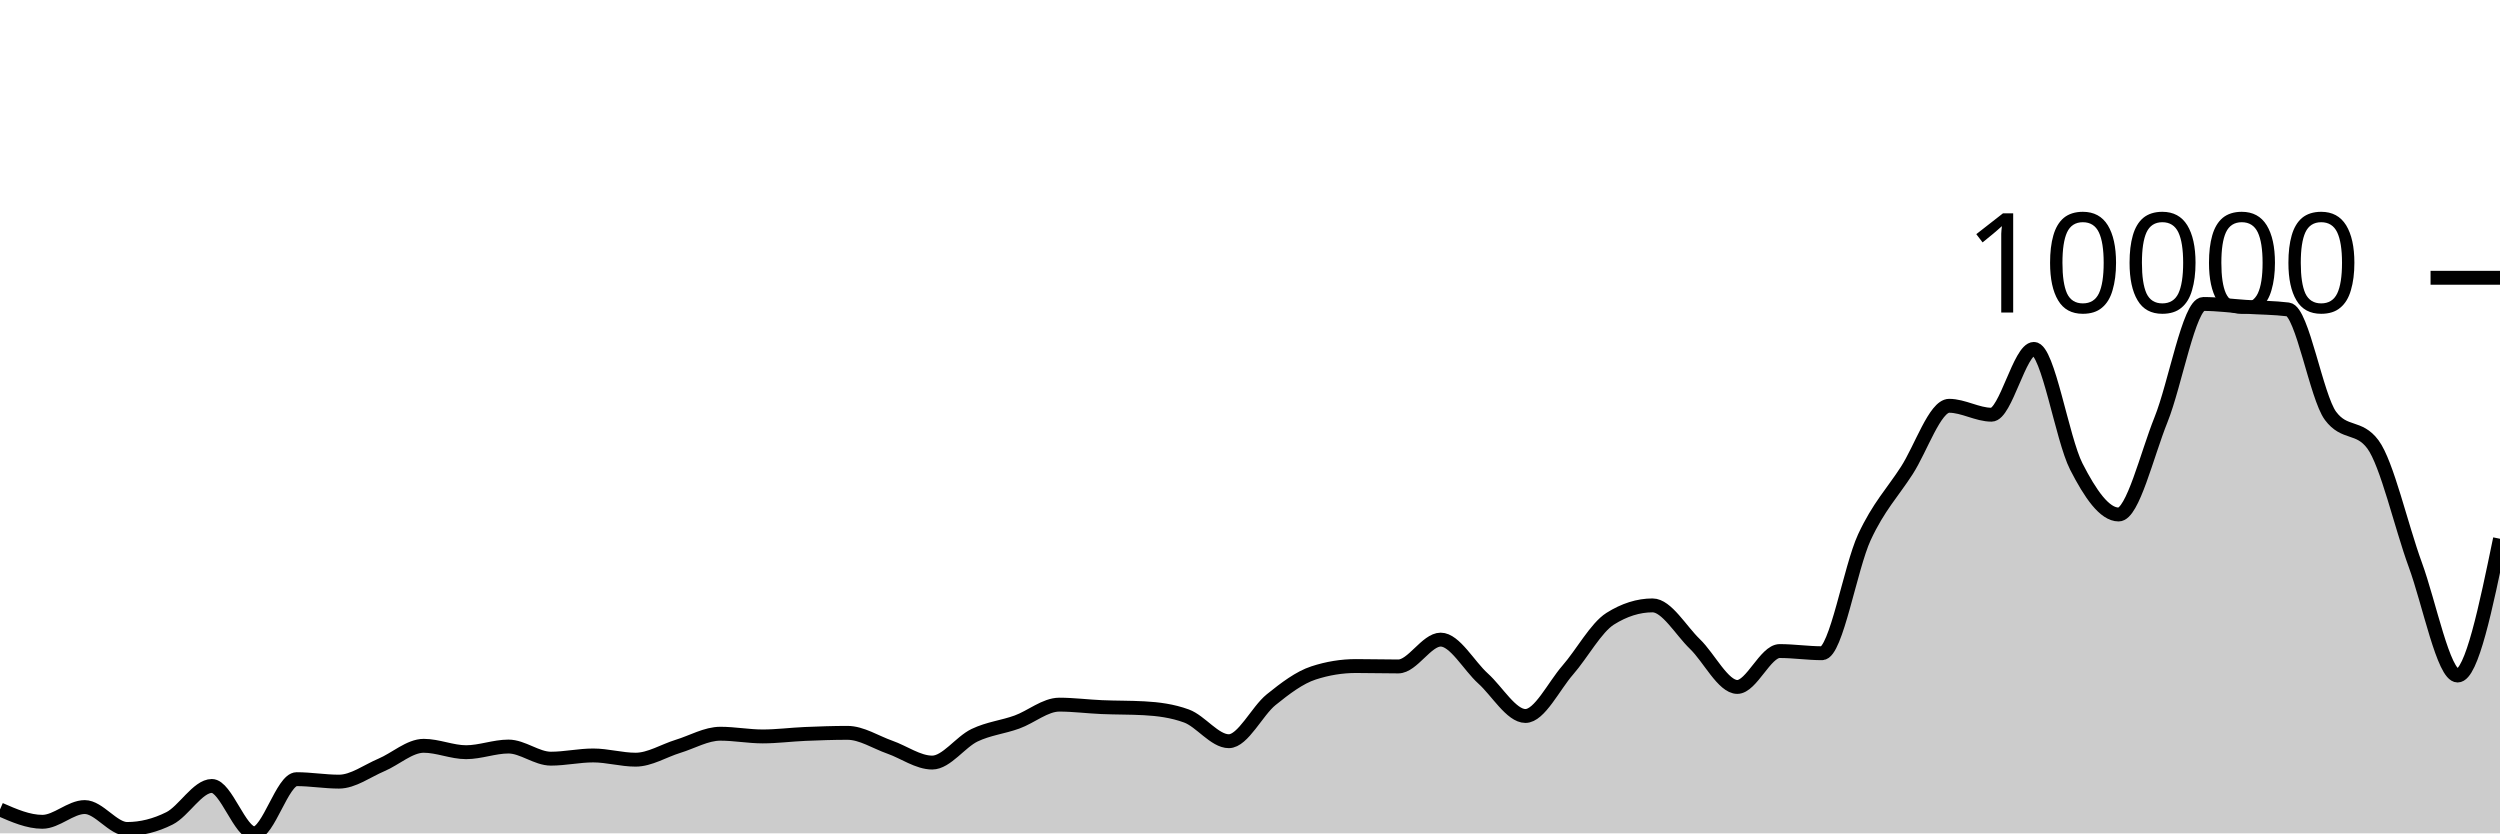
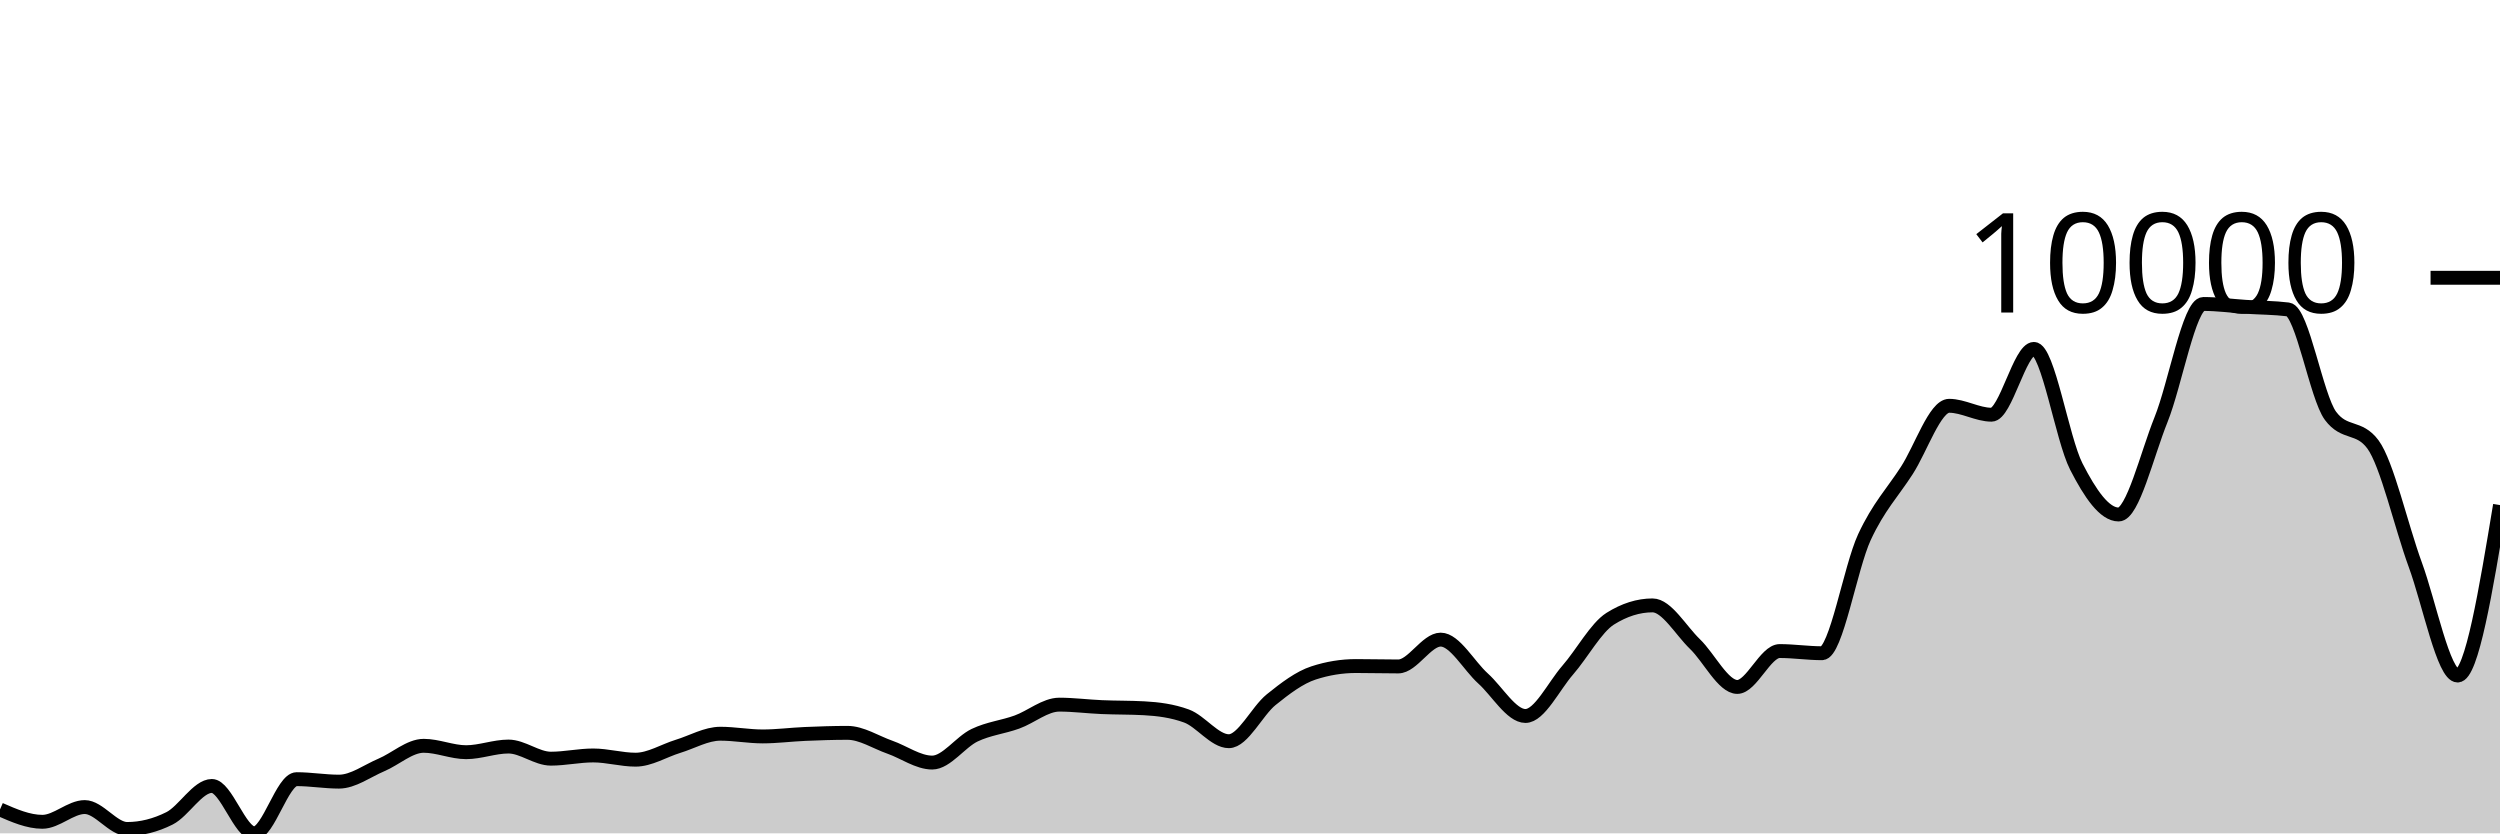
<svg xmlns="http://www.w3.org/2000/svg" viewBox="0 0 180 60">
  <g transform="translate(0,20)">
-     <path class="area" fill="rgba(0, 0, 0, 0.2)" d="M0,38.28C1.017,38.725,2.034,39.17,3.051,39.17C4.068,39.17,5.085,38.108,6.102,38.108C7.119,38.108,8.136,39.686,9.153,39.686C10.169,39.686,11.186,39.431,12.203,38.922C13.22,38.412,14.237,36.589,15.254,36.589C16.271,36.589,17.288,40,18.305,40C19.322,40,20.339,36.1,21.356,36.1C22.373,36.1,23.39,36.278,24.407,36.278C25.424,36.278,26.441,35.507,27.458,35.077C28.475,34.647,29.492,33.698,30.508,33.698C31.525,33.698,32.542,34.158,33.559,34.158C34.576,34.158,35.593,33.751,36.61,33.751C37.627,33.751,38.644,34.624,39.661,34.624C40.678,34.624,41.695,34.393,42.712,34.393C43.729,34.393,44.746,34.697,45.763,34.697C46.78,34.697,47.797,34.049,48.814,33.737C49.831,33.426,50.847,32.828,51.864,32.828C52.881,32.828,53.898,33.023,54.915,33.023C55.932,33.023,56.949,32.887,57.966,32.844C58.983,32.801,60,32.765,61.017,32.765C62.034,32.765,63.051,33.44,64.068,33.797C65.085,34.154,66.102,34.905,67.119,34.905C68.136,34.905,69.153,33.423,70.169,32.937C71.186,32.451,72.203,32.355,73.22,31.987C74.237,31.62,75.254,30.734,76.271,30.734C77.288,30.734,78.305,30.869,79.322,30.912C80.339,30.956,81.356,30.94,82.373,30.995C83.39,31.05,84.407,31.18,85.424,31.551C86.441,31.921,87.458,33.367,88.475,33.367C89.492,33.367,90.508,31.196,91.525,30.376C92.542,29.557,93.559,28.782,94.576,28.451C95.593,28.12,96.61,27.955,97.627,27.955C98.644,27.955,99.661,27.984,100.678,27.984C101.695,27.984,102.712,26.052,103.729,26.052C104.746,26.052,105.763,27.935,106.78,28.851C107.797,29.768,108.814,31.551,109.831,31.551C110.847,31.551,111.864,29.409,112.881,28.242C113.898,27.076,114.915,25.192,115.932,24.55C116.949,23.909,117.966,23.588,118.983,23.588C120,23.588,121.017,25.391,122.034,26.37C123.051,27.349,124.068,29.46,125.085,29.46C126.102,29.46,127.119,26.876,128.136,26.876C129.153,26.876,130.169,27.032,131.186,27.032C132.203,27.032,133.22,20.871,134.237,18.678C135.254,16.486,136.271,15.455,137.288,13.878C138.305,12.301,139.322,9.217,140.339,9.217C141.356,9.217,142.373,9.859,143.39,9.859C144.407,9.859,145.424,5.121,146.441,5.121C147.458,5.121,148.475,11.6,149.492,13.587C150.508,15.574,151.525,17.044,152.542,17.044C153.559,17.044,154.576,12.742,155.593,10.216C156.61,7.689,157.627,1.886,158.644,1.886C159.661,1.886,160.678,2.025,161.695,2.091C162.712,2.156,163.729,2.154,164.746,2.279C165.763,2.405,166.78,8.574,167.797,9.941C168.814,11.309,169.831,10.625,170.847,11.992C171.864,13.36,172.881,17.879,173.898,20.653C174.915,23.428,175.932,28.639,176.949,28.639C177.966,28.639,178.983,23.715,180,18.791L180,40C178.983,40,177.966,40,176.949,40C175.932,40,174.915,40,173.898,40C172.881,40,171.864,40,170.847,40C169.831,40,168.814,40,167.797,40C166.78,40,165.763,40,164.746,40C163.729,40,162.712,40,161.695,40C160.678,40,159.661,40,158.644,40C157.627,40,156.61,40,155.593,40C154.576,40,153.559,40,152.542,40C151.525,40,150.508,40,149.492,40C148.475,40,147.458,40,146.441,40C145.424,40,144.407,40,143.39,40C142.373,40,141.356,40,140.339,40C139.322,40,138.305,40,137.288,40C136.271,40,135.254,40,134.237,40C133.22,40,132.203,40,131.186,40C130.169,40,129.153,40,128.136,40C127.119,40,126.102,40,125.085,40C124.068,40,123.051,40,122.034,40C121.017,40,120,40,118.983,40C117.966,40,116.949,40,115.932,40C114.915,40,113.898,40,112.881,40C111.864,40,110.847,40,109.831,40C108.814,40,107.797,40,106.78,40C105.763,40,104.746,40,103.729,40C102.712,40,101.695,40,100.678,40C99.661,40,98.644,40,97.627,40C96.61,40,95.593,40,94.576,40C93.559,40,92.542,40,91.525,40C90.508,40,89.492,40,88.475,40C87.458,40,86.441,40,85.424,40C84.407,40,83.39,40,82.373,40C81.356,40,80.339,40,79.322,40C78.305,40,77.288,40,76.271,40C75.254,40,74.237,40,73.22,40C72.203,40,71.186,40,70.169,40C69.153,40,68.136,40,67.119,40C66.102,40,65.085,40,64.068,40C63.051,40,62.034,40,61.017,40C60,40,58.983,40,57.966,40C56.949,40,55.932,40,54.915,40C53.898,40,52.881,40,51.864,40C50.847,40,49.831,40,48.814,40C47.797,40,46.78,40,45.763,40C44.746,40,43.729,40,42.712,40C41.695,40,40.678,40,39.661,40C38.644,40,37.627,40,36.61,40C35.593,40,34.576,40,33.559,40C32.542,40,31.525,40,30.508,40C29.492,40,28.475,40,27.458,40C26.441,40,25.424,40,24.407,40C23.39,40,22.373,40,21.356,40C20.339,40,19.322,40,18.305,40C17.288,40,16.271,40,15.254,40C14.237,40,13.22,40,12.203,40C11.186,40,10.169,40,9.153,40C8.136,40,7.119,40,6.102,40C5.085,40,4.068,40,3.051,40C2.034,40,1.017,40,0,40Z" />
-     <path class="line" stroke="black" fill="none" d="M0,38.28C1.017,38.725,2.034,39.17,3.051,39.17C4.068,39.17,5.085,38.108,6.102,38.108C7.119,38.108,8.136,39.686,9.153,39.686C10.169,39.686,11.186,39.431,12.203,38.922C13.22,38.412,14.237,36.589,15.254,36.589C16.271,36.589,17.288,40,18.305,40C19.322,40,20.339,36.1,21.356,36.1C22.373,36.1,23.39,36.278,24.407,36.278C25.424,36.278,26.441,35.507,27.458,35.077C28.475,34.647,29.492,33.698,30.508,33.698C31.525,33.698,32.542,34.158,33.559,34.158C34.576,34.158,35.593,33.751,36.61,33.751C37.627,33.751,38.644,34.624,39.661,34.624C40.678,34.624,41.695,34.393,42.712,34.393C43.729,34.393,44.746,34.697,45.763,34.697C46.78,34.697,47.797,34.049,48.814,33.737C49.831,33.426,50.847,32.828,51.864,32.828C52.881,32.828,53.898,33.023,54.915,33.023C55.932,33.023,56.949,32.887,57.966,32.844C58.983,32.801,60,32.765,61.017,32.765C62.034,32.765,63.051,33.44,64.068,33.797C65.085,34.154,66.102,34.905,67.119,34.905C68.136,34.905,69.153,33.423,70.169,32.937C71.186,32.451,72.203,32.355,73.22,31.987C74.237,31.62,75.254,30.734,76.271,30.734C77.288,30.734,78.305,30.869,79.322,30.912C80.339,30.956,81.356,30.94,82.373,30.995C83.39,31.05,84.407,31.18,85.424,31.551C86.441,31.921,87.458,33.367,88.475,33.367C89.492,33.367,90.508,31.196,91.525,30.376C92.542,29.557,93.559,28.782,94.576,28.451C95.593,28.12,96.61,27.955,97.627,27.955C98.644,27.955,99.661,27.984,100.678,27.984C101.695,27.984,102.712,26.052,103.729,26.052C104.746,26.052,105.763,27.935,106.78,28.851C107.797,29.768,108.814,31.551,109.831,31.551C110.847,31.551,111.864,29.409,112.881,28.242C113.898,27.076,114.915,25.192,115.932,24.55C116.949,23.909,117.966,23.588,118.983,23.588C120,23.588,121.017,25.391,122.034,26.37C123.051,27.349,124.068,29.46,125.085,29.46C126.102,29.46,127.119,26.876,128.136,26.876C129.153,26.876,130.169,27.032,131.186,27.032C132.203,27.032,133.22,20.871,134.237,18.678C135.254,16.486,136.271,15.455,137.288,13.878C138.305,12.301,139.322,9.217,140.339,9.217C141.356,9.217,142.373,9.859,143.39,9.859C144.407,9.859,145.424,5.121,146.441,5.121C147.458,5.121,148.475,11.6,149.492,13.587C150.508,15.574,151.525,17.044,152.542,17.044C153.559,17.044,154.576,12.742,155.593,10.216C156.61,7.689,157.627,1.886,158.644,1.886C159.661,1.886,160.678,2.025,161.695,2.091C162.712,2.156,163.729,2.154,164.746,2.279C165.763,2.405,166.78,8.574,167.797,9.941C168.814,11.309,169.831,10.625,170.847,11.992C171.864,13.36,172.881,17.879,173.898,20.653C174.915,23.428,175.932,28.639,176.949,28.639C177.966,28.639,178.983,23.715,180,18.791" />
+     <path class="area" fill="rgba(0, 0, 0, 0.2)" d="M0,38.28C1.017,38.725,2.034,39.17,3.051,39.17C4.068,39.17,5.085,38.108,6.102,38.108C7.119,38.108,8.136,39.686,9.153,39.686C10.169,39.686,11.186,39.431,12.203,38.922C13.22,38.412,14.237,36.589,15.254,36.589C16.271,36.589,17.288,40,18.305,40C19.322,40,20.339,36.1,21.356,36.1C22.373,36.1,23.39,36.278,24.407,36.278C25.424,36.278,26.441,35.507,27.458,35.077C28.475,34.647,29.492,33.698,30.508,33.698C31.525,33.698,32.542,34.158,33.559,34.158C34.576,34.158,35.593,33.751,36.61,33.751C37.627,33.751,38.644,34.624,39.661,34.624C40.678,34.624,41.695,34.393,42.712,34.393C43.729,34.393,44.746,34.697,45.763,34.697C46.78,34.697,47.797,34.049,48.814,33.737C49.831,33.426,50.847,32.828,51.864,32.828C52.881,32.828,53.898,33.023,54.915,33.023C55.932,33.023,56.949,32.887,57.966,32.844C58.983,32.801,60,32.765,61.017,32.765C62.034,32.765,63.051,33.44,64.068,33.797C65.085,34.154,66.102,34.905,67.119,34.905C68.136,34.905,69.153,33.423,70.169,32.937C71.186,32.451,72.203,32.355,73.22,31.987C74.237,31.62,75.254,30.734,76.271,30.734C77.288,30.734,78.305,30.869,79.322,30.912C80.339,30.956,81.356,30.94,82.373,30.995C83.39,31.05,84.407,31.18,85.424,31.551C86.441,31.921,87.458,33.367,88.475,33.367C89.492,33.367,90.508,31.196,91.525,30.376C92.542,29.557,93.559,28.782,94.576,28.451C95.593,28.12,96.61,27.955,97.627,27.955C98.644,27.955,99.661,27.984,100.678,27.984C101.695,27.984,102.712,26.052,103.729,26.052C104.746,26.052,105.763,27.935,106.78,28.851C107.797,29.768,108.814,31.551,109.831,31.551C110.847,31.551,111.864,29.409,112.881,28.242C113.898,27.076,114.915,25.192,115.932,24.55C116.949,23.909,117.966,23.588,118.983,23.588C120,23.588,121.017,25.391,122.034,26.37C123.051,27.349,124.068,29.46,125.085,29.46C126.102,29.46,127.119,26.876,128.136,26.876C129.153,26.876,130.169,27.032,131.186,27.032C132.203,27.032,133.22,20.871,134.237,18.678C135.254,16.486,136.271,15.455,137.288,13.878C138.305,12.301,139.322,9.217,140.339,9.217C141.356,9.217,142.373,9.859,143.39,9.859C144.407,9.859,145.424,5.121,146.441,5.121C147.458,5.121,148.475,11.6,149.492,13.587C150.508,15.574,151.525,17.044,152.542,17.044C153.559,17.044,154.576,12.742,155.593,10.216C156.61,7.689,157.627,1.886,158.644,1.886C159.661,1.886,160.678,2.025,161.695,2.091C162.712,2.156,163.729,2.154,164.746,2.279C165.763,2.405,166.78,8.574,167.797,9.941C168.814,11.309,169.831,10.625,170.847,11.992C171.864,13.36,172.881,17.879,173.898,20.653C174.915,23.428,175.932,28.639,176.949,28.639C177.966,28.639,178.983,22.503,180,16.366L180,40C178.983,40,177.966,40,176.949,40C175.932,40,174.915,40,173.898,40C172.881,40,171.864,40,170.847,40C169.831,40,168.814,40,167.797,40C166.78,40,165.763,40,164.746,40C163.729,40,162.712,40,161.695,40C160.678,40,159.661,40,158.644,40C157.627,40,156.61,40,155.593,40C154.576,40,153.559,40,152.542,40C151.525,40,150.508,40,149.492,40C148.475,40,147.458,40,146.441,40C145.424,40,144.407,40,143.39,40C142.373,40,141.356,40,140.339,40C139.322,40,138.305,40,137.288,40C136.271,40,135.254,40,134.237,40C133.22,40,132.203,40,131.186,40C130.169,40,129.153,40,128.136,40C127.119,40,126.102,40,125.085,40C124.068,40,123.051,40,122.034,40C121.017,40,120,40,118.983,40C117.966,40,116.949,40,115.932,40C114.915,40,113.898,40,112.881,40C111.864,40,110.847,40,109.831,40C108.814,40,107.797,40,106.78,40C105.763,40,104.746,40,103.729,40C102.712,40,101.695,40,100.678,40C99.661,40,98.644,40,97.627,40C96.61,40,95.593,40,94.576,40C93.559,40,92.542,40,91.525,40C90.508,40,89.492,40,88.475,40C87.458,40,86.441,40,85.424,40C84.407,40,83.39,40,82.373,40C81.356,40,80.339,40,79.322,40C78.305,40,77.288,40,76.271,40C75.254,40,74.237,40,73.22,40C72.203,40,71.186,40,70.169,40C69.153,40,68.136,40,67.119,40C66.102,40,65.085,40,64.068,40C63.051,40,62.034,40,61.017,40C60,40,58.983,40,57.966,40C56.949,40,55.932,40,54.915,40C53.898,40,52.881,40,51.864,40C50.847,40,49.831,40,48.814,40C47.797,40,46.78,40,45.763,40C44.746,40,43.729,40,42.712,40C41.695,40,40.678,40,39.661,40C38.644,40,37.627,40,36.61,40C35.593,40,34.576,40,33.559,40C32.542,40,31.525,40,30.508,40C29.492,40,28.475,40,27.458,40C26.441,40,25.424,40,24.407,40C23.39,40,22.373,40,21.356,40C20.339,40,19.322,40,18.305,40C17.288,40,16.271,40,15.254,40C14.237,40,13.22,40,12.203,40C11.186,40,10.169,40,9.153,40C8.136,40,7.119,40,6.102,40C5.085,40,4.068,40,3.051,40C2.034,40,1.017,40,0,40Z" />
+     <path class="line" stroke="black" fill="none" d="M0,38.28C1.017,38.725,2.034,39.17,3.051,39.17C4.068,39.17,5.085,38.108,6.102,38.108C7.119,38.108,8.136,39.686,9.153,39.686C10.169,39.686,11.186,39.431,12.203,38.922C13.22,38.412,14.237,36.589,15.254,36.589C16.271,36.589,17.288,40,18.305,40C19.322,40,20.339,36.1,21.356,36.1C22.373,36.1,23.39,36.278,24.407,36.278C25.424,36.278,26.441,35.507,27.458,35.077C28.475,34.647,29.492,33.698,30.508,33.698C31.525,33.698,32.542,34.158,33.559,34.158C34.576,34.158,35.593,33.751,36.61,33.751C37.627,33.751,38.644,34.624,39.661,34.624C40.678,34.624,41.695,34.393,42.712,34.393C43.729,34.393,44.746,34.697,45.763,34.697C46.78,34.697,47.797,34.049,48.814,33.737C49.831,33.426,50.847,32.828,51.864,32.828C52.881,32.828,53.898,33.023,54.915,33.023C55.932,33.023,56.949,32.887,57.966,32.844C58.983,32.801,60,32.765,61.017,32.765C62.034,32.765,63.051,33.44,64.068,33.797C65.085,34.154,66.102,34.905,67.119,34.905C68.136,34.905,69.153,33.423,70.169,32.937C71.186,32.451,72.203,32.355,73.22,31.987C74.237,31.62,75.254,30.734,76.271,30.734C77.288,30.734,78.305,30.869,79.322,30.912C80.339,30.956,81.356,30.94,82.373,30.995C83.39,31.05,84.407,31.18,85.424,31.551C86.441,31.921,87.458,33.367,88.475,33.367C89.492,33.367,90.508,31.196,91.525,30.376C92.542,29.557,93.559,28.782,94.576,28.451C95.593,28.12,96.61,27.955,97.627,27.955C98.644,27.955,99.661,27.984,100.678,27.984C101.695,27.984,102.712,26.052,103.729,26.052C104.746,26.052,105.763,27.935,106.78,28.851C107.797,29.768,108.814,31.551,109.831,31.551C110.847,31.551,111.864,29.409,112.881,28.242C113.898,27.076,114.915,25.192,115.932,24.55C116.949,23.909,117.966,23.588,118.983,23.588C120,23.588,121.017,25.391,122.034,26.37C123.051,27.349,124.068,29.46,125.085,29.46C126.102,29.46,127.119,26.876,128.136,26.876C129.153,26.876,130.169,27.032,131.186,27.032C132.203,27.032,133.22,20.871,134.237,18.678C135.254,16.486,136.271,15.455,137.288,13.878C138.305,12.301,139.322,9.217,140.339,9.217C141.356,9.217,142.373,9.859,143.39,9.859C144.407,9.859,145.424,5.121,146.441,5.121C147.458,5.121,148.475,11.6,149.492,13.587C150.508,15.574,151.525,17.044,152.542,17.044C153.559,17.044,154.576,12.742,155.593,10.216C156.61,7.689,157.627,1.886,158.644,1.886C159.661,1.886,160.678,2.025,161.695,2.091C162.712,2.156,163.729,2.154,164.746,2.279C165.763,2.405,166.78,8.574,167.797,9.941C168.814,11.309,169.831,10.625,170.847,11.992C171.864,13.36,172.881,17.879,173.898,20.653C174.915,23.428,175.932,28.639,176.949,28.639C177.966,28.639,178.983,22.503,180,16.366" />
    <path class="axis-ceiling" stroke-width="1" stroke="black" fill="none" d="M175,0L180,0" />
    <text class="axis-ceiling-label" font-family="sans-serif" text-anchor="end" font-size="10px" x="170" y="2.5">10000</text>
  </g>
</svg>
